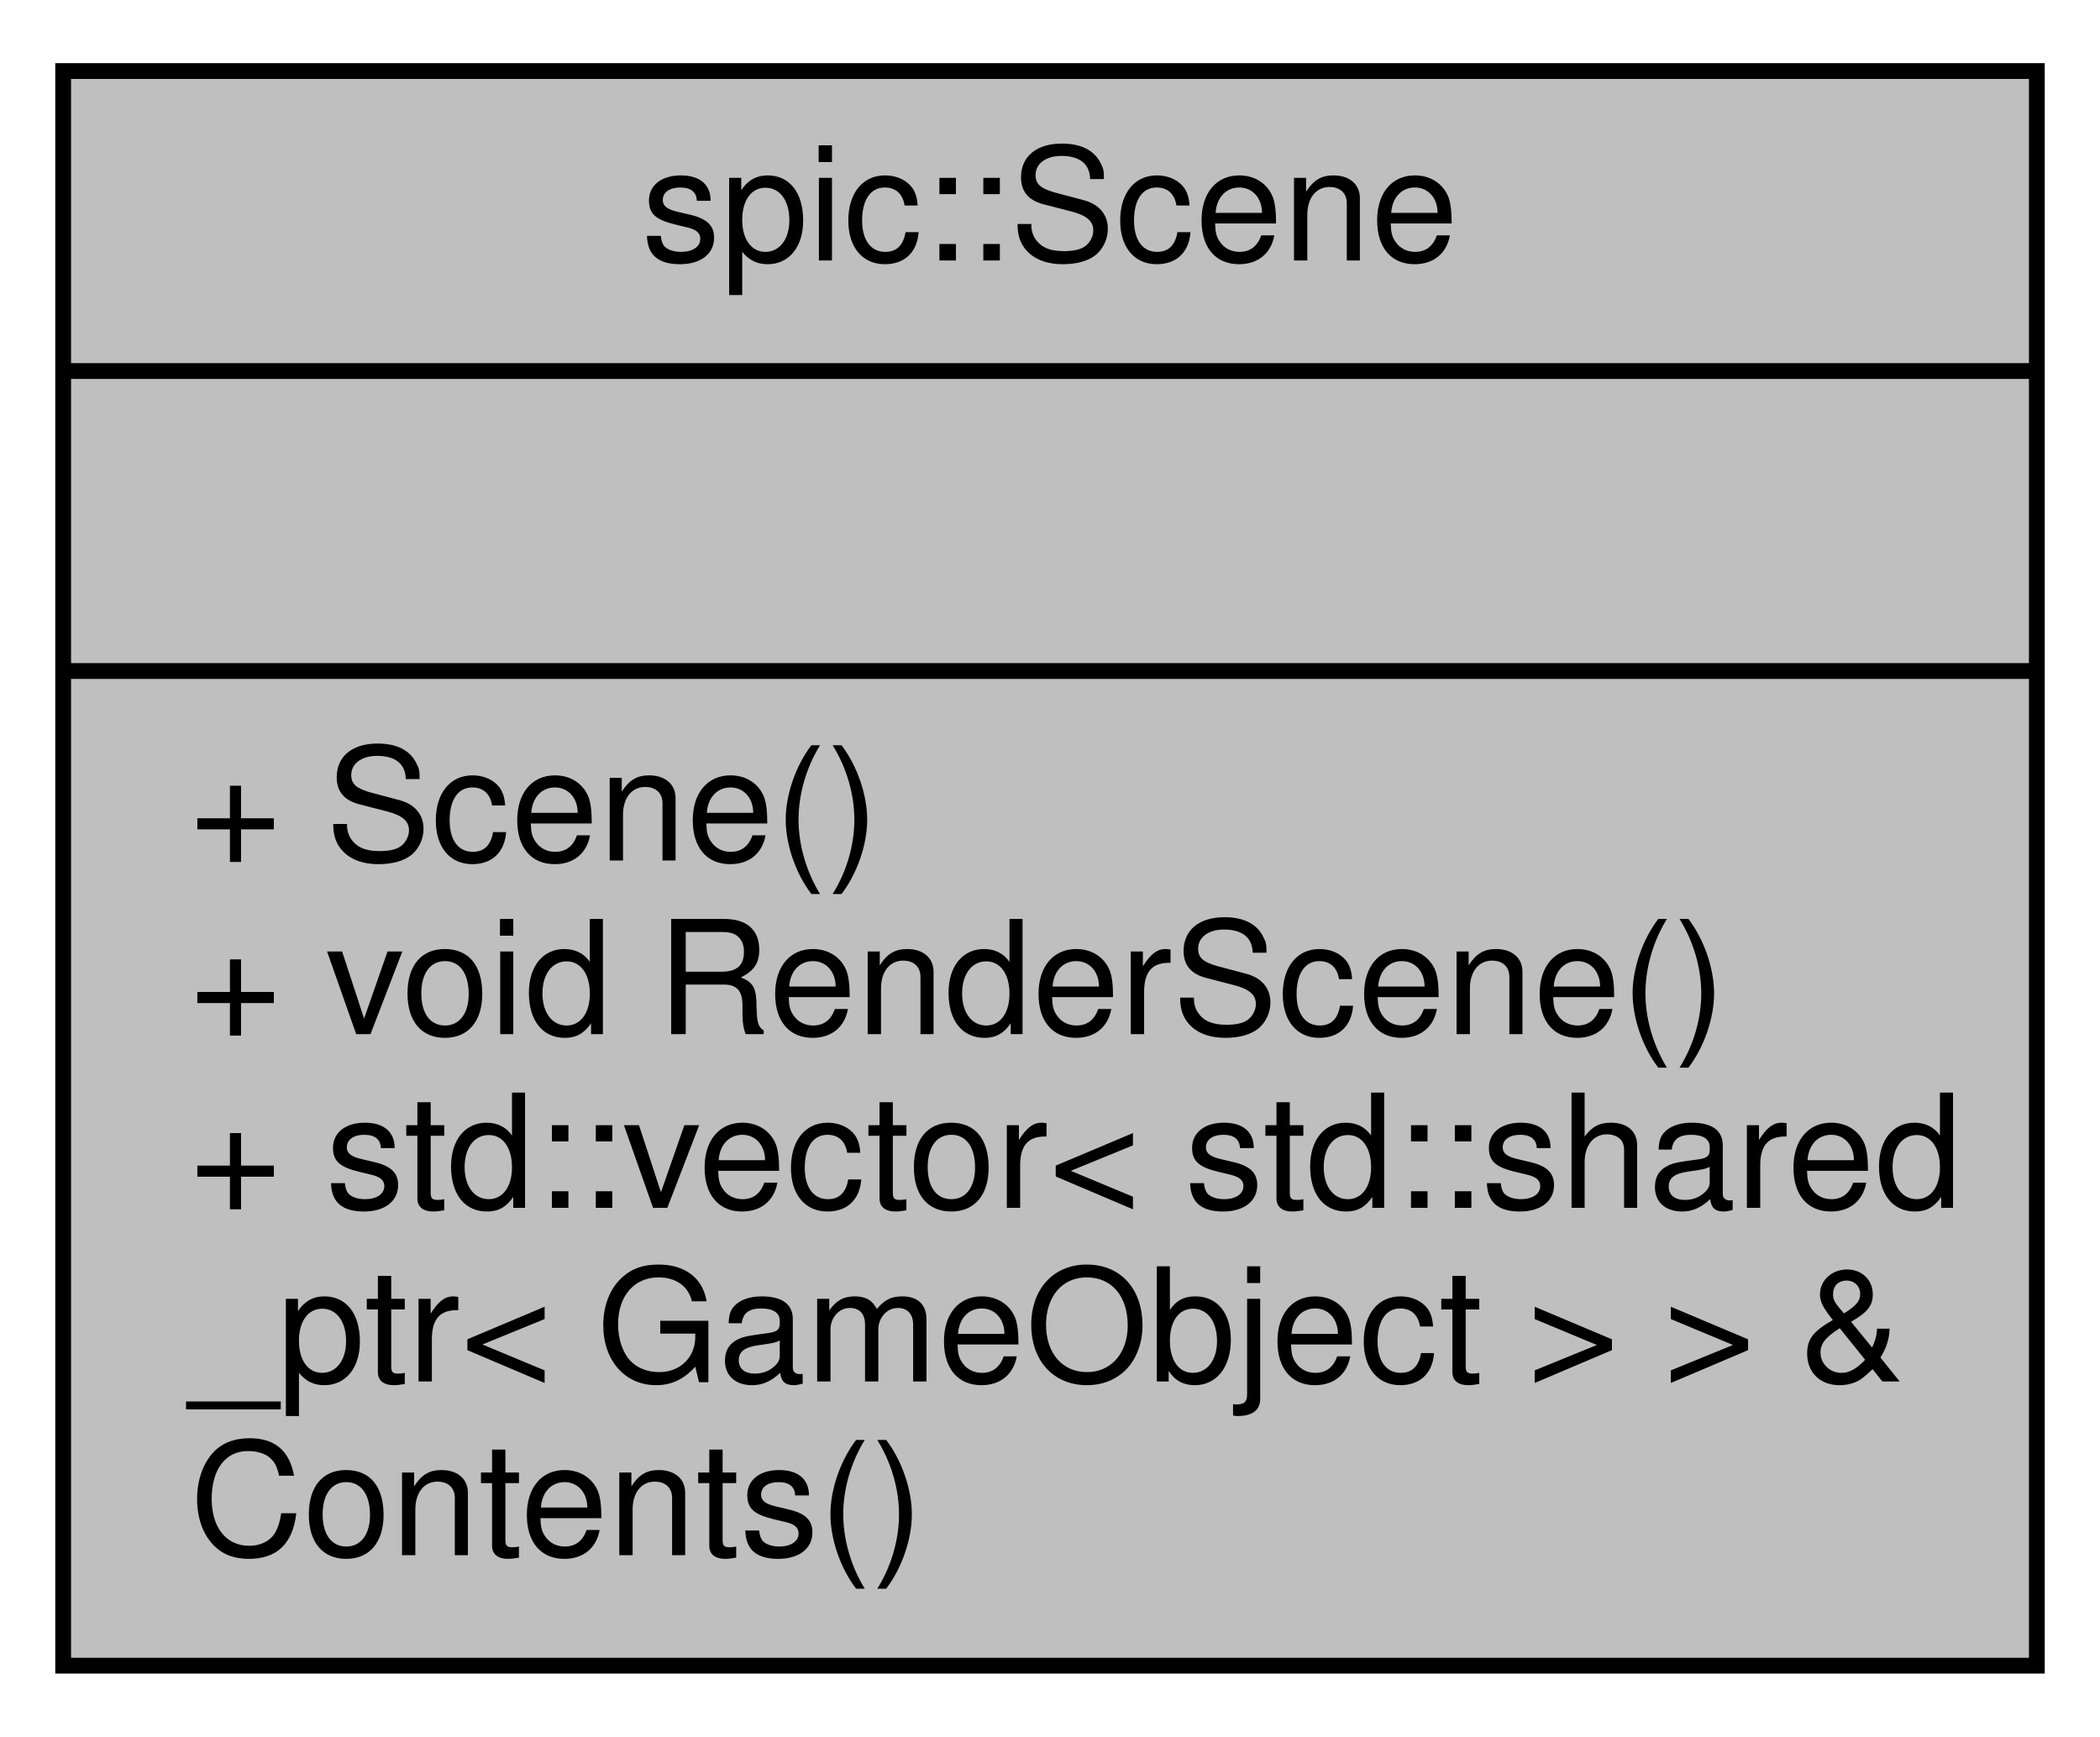
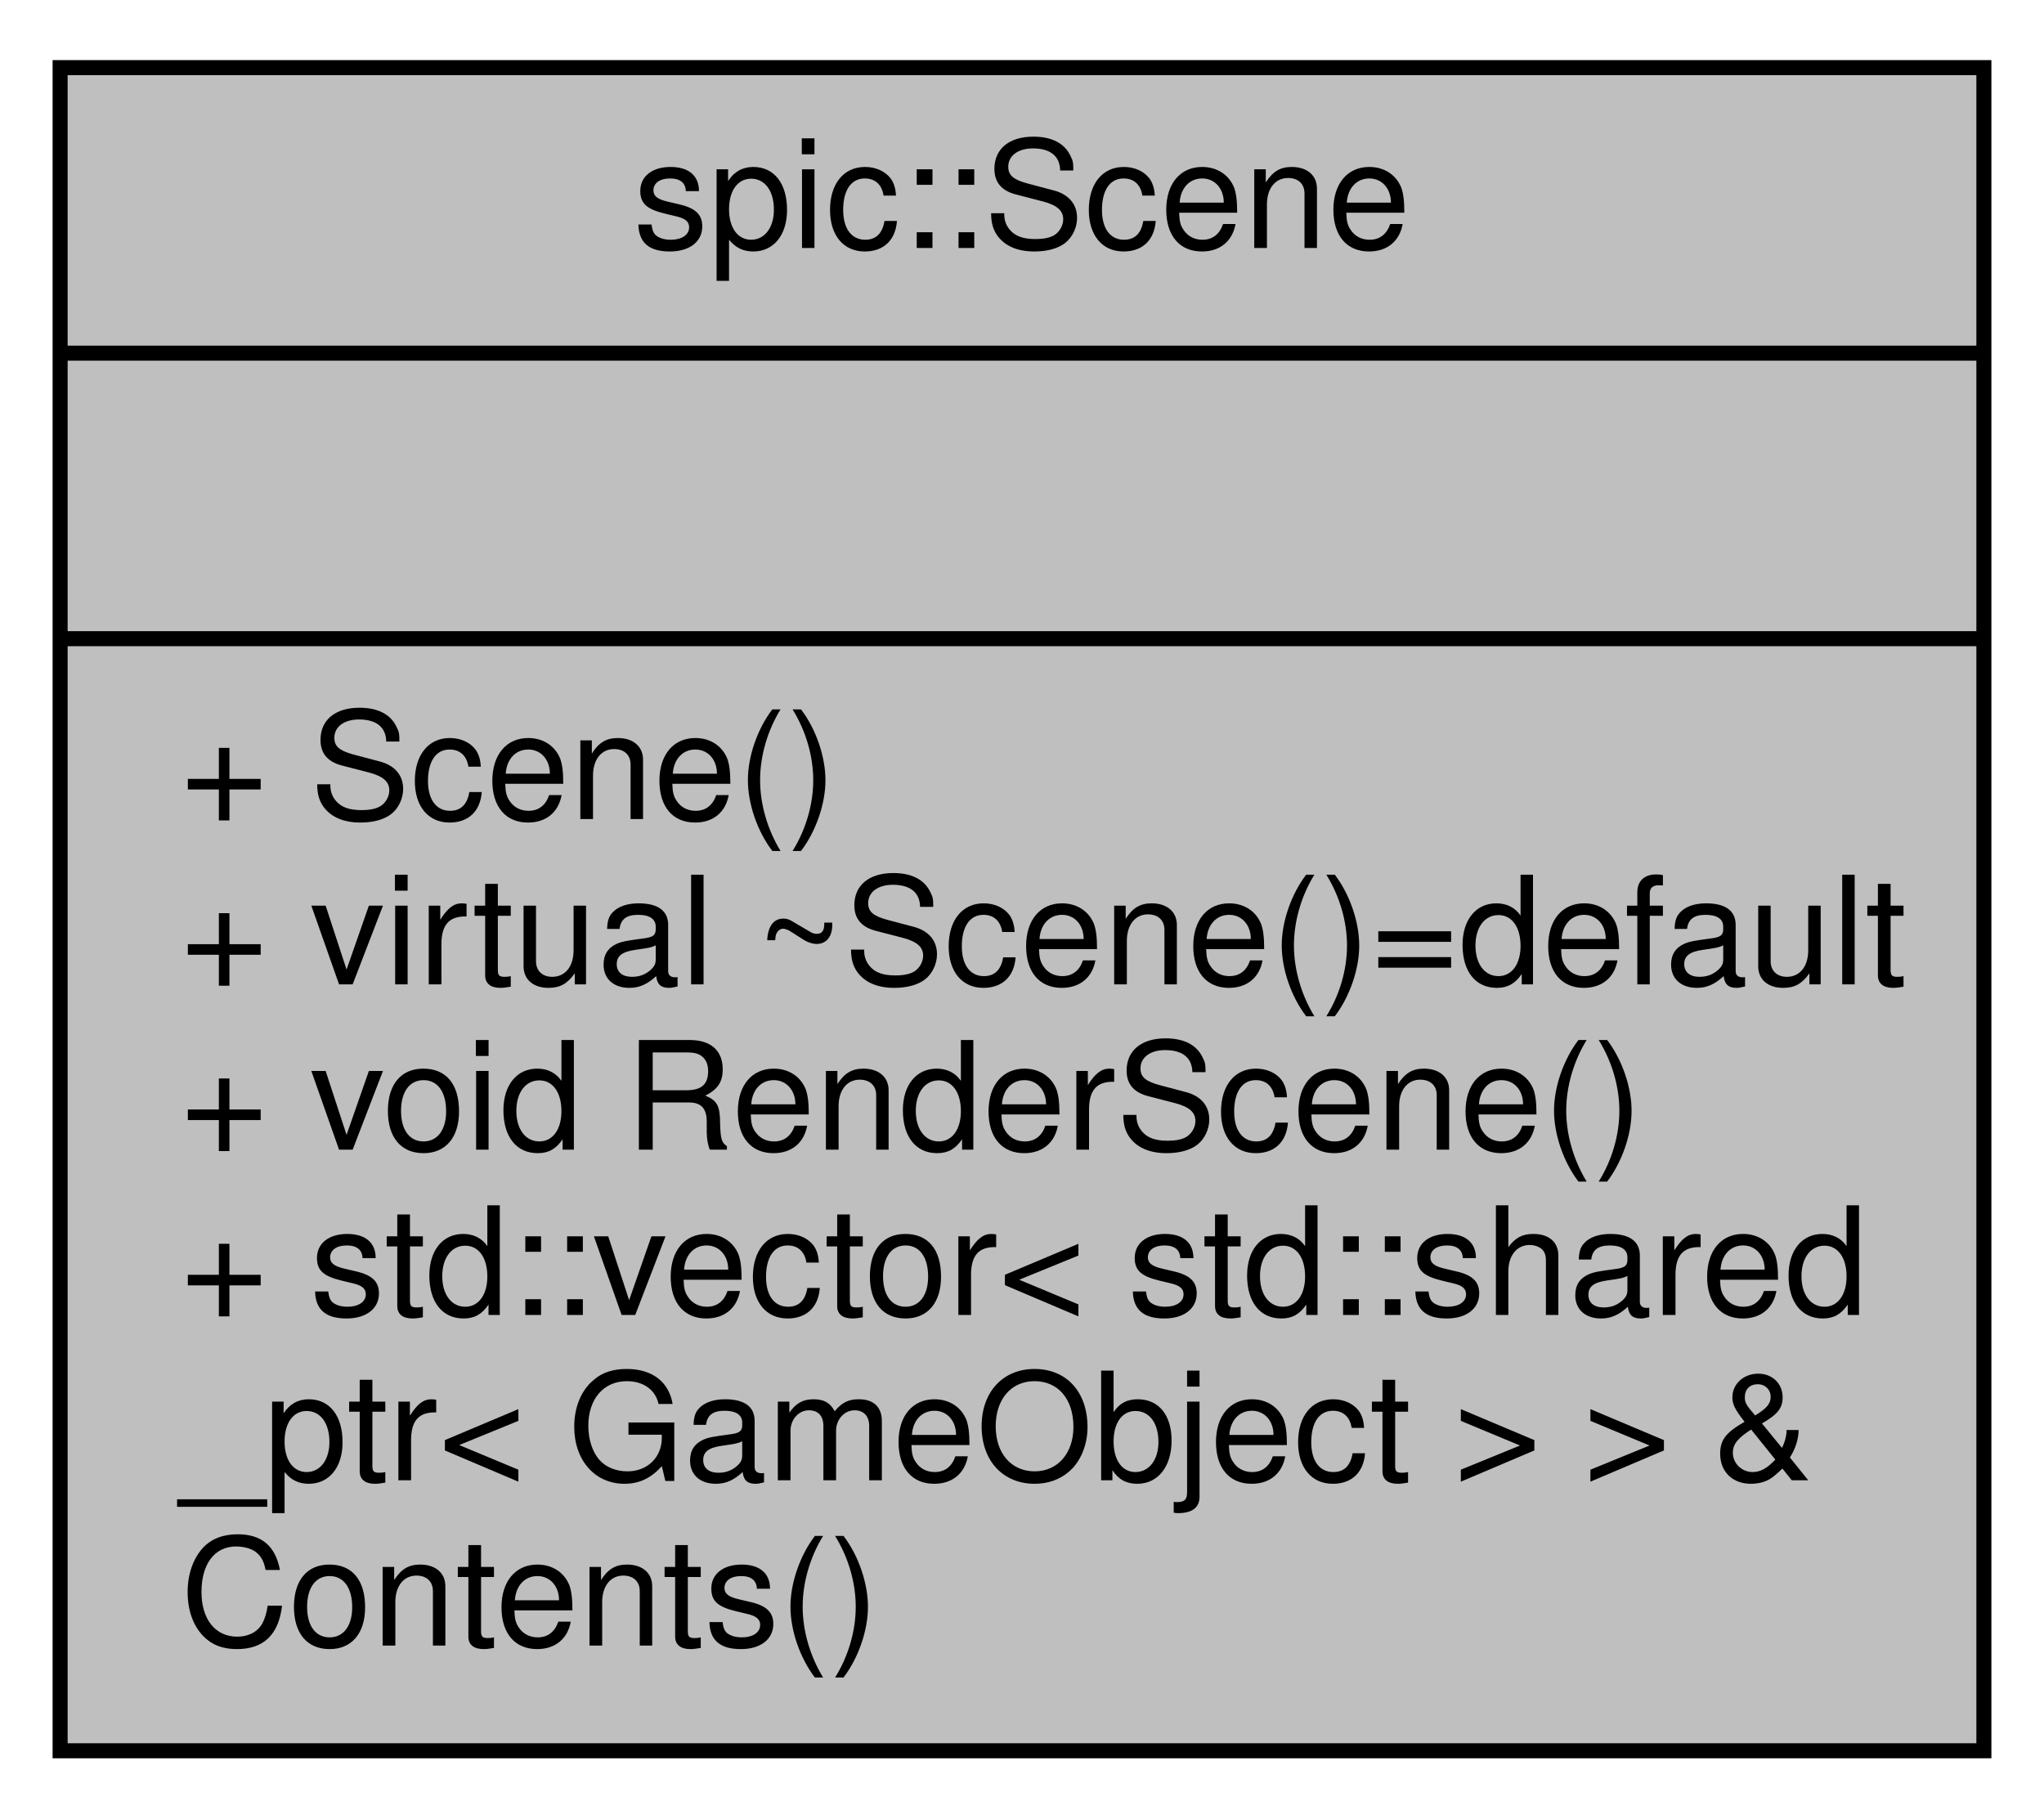
- <svg xmlns="http://www.w3.org/2000/svg" xmlns:xlink="http://www.w3.org/1999/xlink" width="133pt" height="110pt" viewBox="0.00 0.00 133.00 110.00">
-   <g id="graph0" class="graph" transform="scale(1 1) rotate(0) translate(4 106)">
+ <svg xmlns="http://www.w3.org/2000/svg" xmlns:xlink="http://www.w3.org/1999/xlink" width="136pt" height="121pt" viewBox="0.00 0.00 136.00 121.00">
+   <g id="graph0" class="graph" transform="scale(1 1) rotate(0) translate(4 117)">
    <g id="node1" class="node">
      <g id="a_node1">
        <a xlink:title="Class representing a scene which can be rendered by the Camera. @spicapi.">
-           <polygon fill="#bfbfbf" stroke="black" points="0,-0.5 0,-101.5 125,-101.5 125,-0.5 0,-0.5" />
-           <text text-anchor="middle" x="62.5" y="-89.5" font-family="Helvetica,sans-Serif" font-size="10.00">spic::Scene</text>
-           <polyline fill="none" stroke="black" points="0,-82.5 125,-82.5 " />
-           <text text-anchor="middle" x="62.5" y="-70.5" font-family="Helvetica,sans-Serif" font-size="10.00"> </text>
-           <polyline fill="none" stroke="black" points="0,-63.5 125,-63.5 " />
-           <text text-anchor="start" x="8" y="-51.5" font-family="Helvetica,sans-Serif" font-size="10.00">+ Scene()</text>
+           <polygon fill="#bfbfbf" stroke="black" points="0,-0.5 0,-112.5 128,-112.5 128,-0.5 0,-0.5" />
+           <text text-anchor="middle" x="64" y="-100.5" font-family="Helvetica,sans-Serif" font-size="10.00">spic::Scene</text>
+           <polyline fill="none" stroke="black" points="0,-93.5 128,-93.5 " />
+           <text text-anchor="middle" x="64" y="-81.5" font-family="Helvetica,sans-Serif" font-size="10.00"> </text>
+           <polyline fill="none" stroke="black" points="0,-74.5 128,-74.5 " />
+           <text text-anchor="start" x="8" y="-62.5" font-family="Helvetica,sans-Serif" font-size="10.00">+ Scene()</text>
+           <text text-anchor="start" x="8" y="-51.5" font-family="Helvetica,sans-Serif" font-size="10.00">+ virtual ~Scene()=default</text>
          <text text-anchor="start" x="8" y="-40.5" font-family="Helvetica,sans-Serif" font-size="10.00">+ void RenderScene()</text>
          <text text-anchor="start" x="8" y="-29.5" font-family="Helvetica,sans-Serif" font-size="10.00">+ std::vector&lt; std::shared</text>
          <text text-anchor="start" x="8" y="-18.5" font-family="Helvetica,sans-Serif" font-size="10.00">_ptr&lt; GameObject &gt; &gt; &amp;</text>
          <text text-anchor="start" x="8" y="-7.5" font-family="Helvetica,sans-Serif" font-size="10.00"> Contents()</text>
        </a>
      </g>
    </g>
  </g>
</svg>
